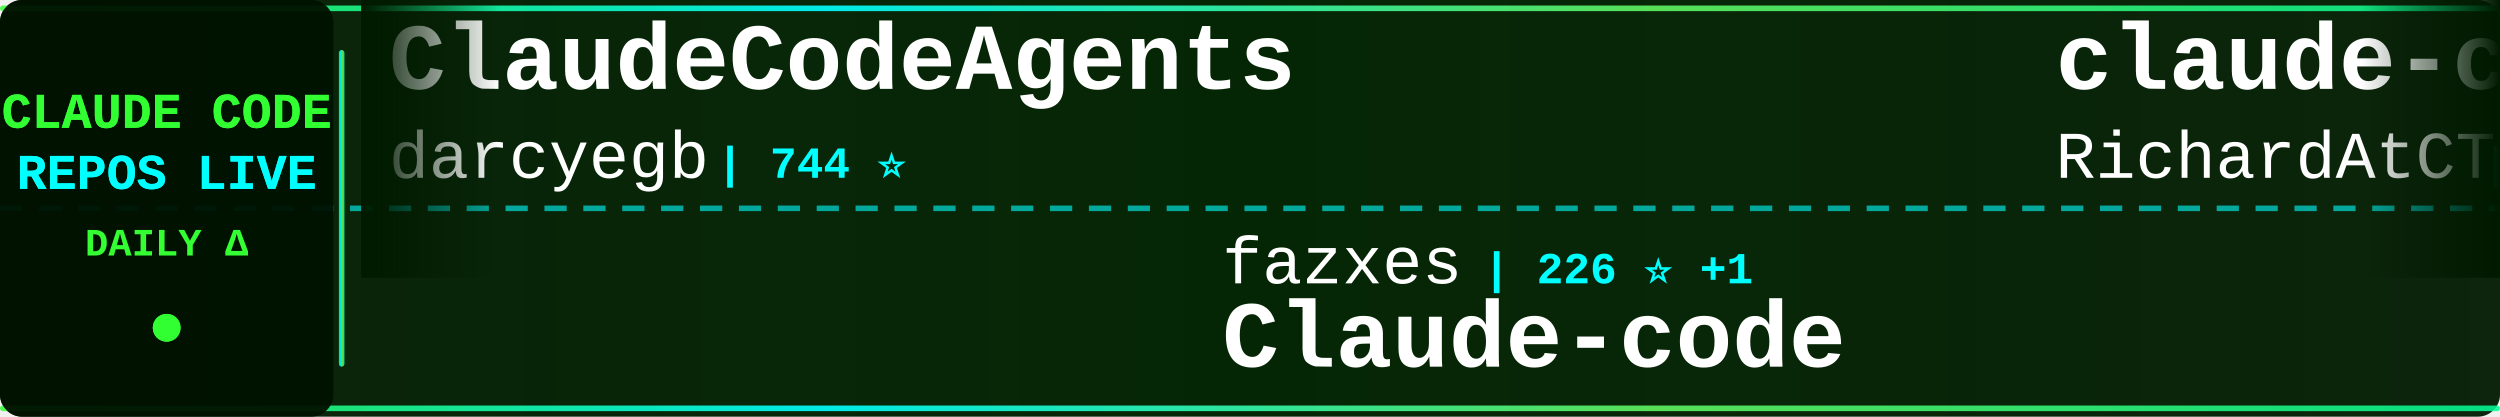
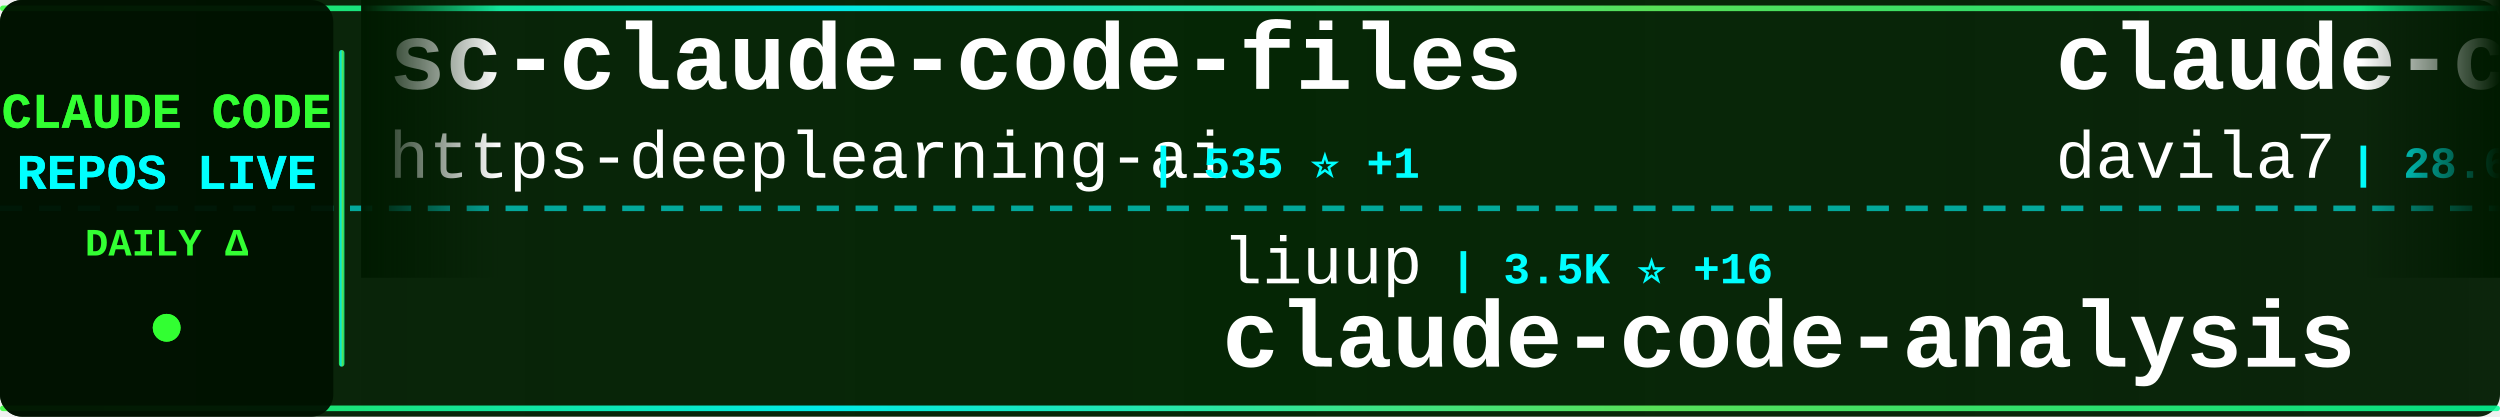
<svg xmlns="http://www.w3.org/2000/svg" width="900" height="150">
  <defs>
    <linearGradient id="tickerBg" x1="0%" y1="0%" x2="100%" y2="0%">
      <stop offset="0%" style="stop-color:#001a00;stop-opacity:0.95" />
      <stop offset="50%" style="stop-color:#002200;stop-opacity:0.98" />
      <stop offset="100%" style="stop-color:#001a00;stop-opacity:0.95" />
    </linearGradient>
    <linearGradient id="borderGrad" x1="0%" y1="0%" x2="100%" y2="0%">
      <stop offset="0%" style="stop-color:#33ff33;stop-opacity:0.85">
        <animate attributeName="stop-opacity" values="0.85;1;0.85" dur="2s" repeatCount="indefinite" />
      </stop>
      <stop offset="33%" style="stop-color:#00ffff;stop-opacity:0.9">
        <animate attributeName="stop-opacity" values="0.9;1;0.9" dur="2.2s" repeatCount="indefinite" />
      </stop>
      <stop offset="66%" style="stop-color:#66ff66;stop-opacity:0.85">
        <animate attributeName="stop-opacity" values="0.85;1;0.85" dur="1.8s" repeatCount="indefinite" />
      </stop>
      <stop offset="100%" style="stop-color:#00ff99;stop-opacity:0.85">
        <animate attributeName="stop-opacity" values="0.85;1;0.85" dur="2s" repeatCount="indefinite" />
      </stop>
    </linearGradient>
    <filter id="textGlow">
      <feGaussianBlur stdDeviation="0.1" result="coloredBlur" />
      <feMerge>
        <feMergeNode in="coloredBlur" />
        <feMergeNode in="SourceGraphic" />
      </feMerge>
    </filter>
    <filter id="metricGlow">
      <feGaussianBlur stdDeviation="0.2" result="coloredBlur" />
      <feMerge>
        <feMergeNode in="coloredBlur" />
        <feMergeNode in="SourceGraphic" />
      </feMerge>
    </filter>
    <linearGradient id="leftFade" x1="0%" y1="0%" x2="100%" y2="0%">
      <stop offset="0%" style="stop-color:#001a00;stop-opacity:1" />
      <stop offset="100%" style="stop-color:#001a00;stop-opacity:0" />
    </linearGradient>
    <linearGradient id="rightFade" x1="0%" y1="0%" x2="100%" y2="0%">
      <stop offset="0%" style="stop-color:#001a00;stop-opacity:0" />
      <stop offset="100%" style="stop-color:#001a00;stop-opacity:1" />
    </linearGradient>
  </defs>
  <rect width="900" height="150" fill="url(#tickerBg)" rx="8" />
  <rect x="0" y="2" width="900" height="2" fill="url(#borderGrad)" rx="1" />
  <rect x="0" y="146" width="900" height="2" fill="url(#borderGrad)" rx="1" />
  <line x1="0" y1="75" x2="900" y2="75" stroke="#00ffff" stroke-width="2" stroke-dasharray="8 6" opacity="0.6" />
  <rect x="0" y="0" width="120" height="150" fill="#001100" opacity="0.95" rx="8" />
  <text x="60" y="46" font-family="'Courier New', monospace" font-size="18" font-weight="bold" fill="#33ff33" text-anchor="middle" filter="url(#textGlow)">
    CLAUDE CODE
  </text>
  <text x="60" y="68" font-family="'Courier New', monospace" font-size="18" font-weight="bold" fill="#00ffff" text-anchor="middle" filter="url(#textGlow)">
    REPOS LIVE
  </text>
  <text x="60" y="92" font-family="'Courier New', monospace" font-size="14" font-weight="bold" fill="#33ff33" text-anchor="middle">
    DAILY Δ
  </text>
  <circle cx="60" cy="118" r="5" fill="#33ff33" filter="url(#metricGlow)">
    <animate attributeName="r" values="4;6;4" dur="1.5s" repeatCount="indefinite" />
    <animate attributeName="opacity" values="0.6;1;0.6" dur="1.5s" repeatCount="indefinite" />
  </circle>
  <rect x="122" y="18" width="2" height="114" fill="url(#borderGrad)" rx="1" />
  <clipPath id="tickerClip">
    <rect x="130" y="0" width="770" height="150" />
  </clipPath>
  <g clip-path="url(#tickerClip)">
    <g id="tickerItems">
      <animateTransform attributeName="transform" attributeType="XML" type="translate" from="0 0" to="-3000 0" dur="54s" repeatCount="indefinite" />
      <g transform="translate(0, 0)">
-         <text x="140" y="32" font-family="'Courier New', monospace" font-size="34" font-weight="bold" fill="#ffffff">ClaudeCodeAgents</text>
-         <text x="140" y="64" font-family="'Courier New', monospace" font-size="24" font-weight="normal" fill="#ffffff" opacity="1.0">darcyegb</text>
-         <text x="258" y="64" font-family="'Courier New', monospace" font-size="16" font-weight="bold" fill="#00ffff"> | 744 ⭐</text>
-       </g>
-       <g transform="translate(300, 0)">
-         <text x="140" y="102" font-family="'Courier New', monospace" font-size="24" font-weight="normal" fill="#ffffff" opacity="1.0">fazxes</text>
-         <text x="234" y="102" font-family="'Courier New', monospace" font-size="16" font-weight="bold" fill="#00ffff"> | 226 ⭐ +1</text>
-         <text x="140" y="132" font-family="'Courier New', monospace" font-size="34" font-weight="bold" fill="#ffffff">Claude-code</text>
-       </g>
-       <g transform="translate(600, 0)">
-         <text x="140" y="32" font-family="'Courier New', monospace" font-size="34" font-weight="bold" fill="#ffffff">claude-code-telegram</text>
-         <text x="140" y="64" font-family="'Courier New', monospace" font-size="24" font-weight="normal" fill="#ffffff" opacity="1.0">RichardAtCT</text>
-         <text x="294" y="64" font-family="'Courier New', monospace" font-size="16" font-weight="bold" fill="#00ffff"> | 2.7K ⭐</text>
-       </g>
-       <g transform="translate(900, 0)">
-         <text x="140" y="102" font-family="'Courier New', monospace" font-size="24" font-weight="normal" fill="#ffffff" opacity="1.0">router-for-me</text>
-         <text x="318" y="102" font-family="'Courier New', monospace" font-size="16" font-weight="bold" fill="#00ffff"> | 39.7K ⭐ +131</text>
-         <text x="140" y="132" font-family="'Courier New', monospace" font-size="34" font-weight="bold" fill="#ffffff">CLIProxyAPI</text>
-       </g>
-       <g transform="translate(1200, 0)">
-         <text x="140" y="32" font-family="'Courier New', monospace" font-size="34" font-weight="bold" fill="#ffffff">arcads-claude-code</text>
-         <text x="140" y="64" font-family="'Courier New', monospace" font-size="24" font-weight="normal" fill="#ffffff" opacity="1.0">krusemediallc</text>
-         <text x="318" y="64" font-family="'Courier New', monospace" font-size="16" font-weight="bold" fill="#00ffff"> | 991 ⭐ +9</text>
-       </g>
-       <g transform="translate(1500, 0)">
-         <text x="140" y="102" font-family="'Courier New', monospace" font-size="24" font-weight="normal" fill="#ffffff" opacity="1.0">repowise-dev</text>
-         <text x="306" y="102" font-family="'Courier New', monospace" font-size="16" font-weight="bold" fill="#00ffff"> | 1.1K ⭐</text>
-         <text x="140" y="132" font-family="'Courier New', monospace" font-size="34" font-weight="bold" fill="#ffffff">claude-code-prompts</text>
-       </g>
-       <g transform="translate(1800, 0)">
-         <text x="140" y="32" font-family="'Courier New', monospace" font-size="34" font-weight="bold" fill="#ffffff">claude-code-pm-course</text>
-         <text x="140" y="64" font-family="'Courier New', monospace" font-size="24" font-weight="normal" fill="#ffffff" opacity="1.0">carlvellotti</text>
-         <text x="306" y="64" font-family="'Courier New', monospace" font-size="16" font-weight="bold" fill="#00ffff"> | 2.1K ⭐ +1</text>
-       </g>
-       <g transform="translate(2100, 0)">
-         <text x="140" y="102" font-family="'Courier New', monospace" font-size="24" font-weight="normal" fill="#ffffff" opacity="1.0">OneRedOak</text>
-         <text x="270" y="102" font-family="'Courier New', monospace" font-size="16" font-weight="bold" fill="#00ffff"> | 3.9K ⭐ +1</text>
-         <text x="140" y="132" font-family="'Courier New', monospace" font-size="34" font-weight="bold" fill="#ffffff">claude-code-workflows</text>
-       </g>
-       <g transform="translate(2400, 0)">
        <text x="140" y="32" font-family="'Courier New', monospace" font-size="34" font-weight="bold" fill="#ffffff">sc-claude-code-files</text>
        <text x="140" y="64" font-family="'Courier New', monospace" font-size="24" font-weight="normal" fill="#ffffff" opacity="1.0">https-deeplearning-ai</text>
        <text x="414" y="64" font-family="'Courier New', monospace" font-size="16" font-weight="bold" fill="#00ffff"> | 535 ⭐ +1</text>
      </g>
+       <g transform="translate(300, 0)">
+         <text x="140" y="102" font-family="'Courier New', monospace" font-size="24" font-weight="normal" fill="#ffffff" opacity="1.0">liuup</text>
+         <text x="222" y="102" font-family="'Courier New', monospace" font-size="16" font-weight="bold" fill="#00ffff"> | 3.5K ⭐ +16</text>
+         <text x="140" y="132" font-family="'Courier New', monospace" font-size="34" font-weight="bold" fill="#ffffff">claude-code-analysis</text>
+       </g>
+       <g transform="translate(600, 0)">
+         <text x="140" y="32" font-family="'Courier New', monospace" font-size="34" font-weight="bold" fill="#ffffff">claude-code-templates</text>
+         <text x="140" y="64" font-family="'Courier New', monospace" font-size="24" font-weight="normal" fill="#ffffff" opacity="1.0">davila7</text>
+         <text x="246" y="64" font-family="'Courier New', monospace" font-size="16" font-weight="bold" fill="#00ffff"> | 28.6K ⭐ +30</text>
+       </g>
+       <g transform="translate(900, 0)">
+         <text x="140" y="102" font-family="'Courier New', monospace" font-size="24" font-weight="normal" fill="#ffffff" opacity="1.0">chauncygu</text>
+         <text x="270" y="102" font-family="'Courier New', monospace" font-size="16" font-weight="bold" fill="#00ffff"> | 2.7K ⭐ +4</text>
+         <text x="140" y="132" font-family="'Courier New', monospace" font-size="34" font-weight="bold" fill="#ffffff">collection-claude-code-s...</text>
+       </g>
+       <g transform="translate(1200, 0)">
+         <text x="140" y="32" font-family="'Courier New', monospace" font-size="34" font-weight="bold" fill="#ffffff">claude-code-hooks-master...</text>
+         <text x="140" y="64" font-family="'Courier New', monospace" font-size="24" font-weight="normal" fill="#ffffff" opacity="1.0">disler</text>
+         <text x="234" y="64" font-family="'Courier New', monospace" font-size="16" font-weight="bold" fill="#00ffff"> | 3.8K ⭐ +1</text>
+       </g>
+       <g transform="translate(1500, 0)">
+         <text x="140" y="102" font-family="'Courier New', monospace" font-size="24" font-weight="normal" fill="#ffffff" opacity="1.0">musistudio</text>
+         <text x="282" y="102" font-family="'Courier New', monospace" font-size="16" font-weight="bold" fill="#00ffff"> | 35.7K ⭐ +20</text>
+         <text x="140" y="132" font-family="'Courier New', monospace" font-size="34" font-weight="bold" fill="#ffffff">claude-code-router</text>
+       </g>
+       <g transform="translate(1800, 0)">
+         <text x="140" y="32" font-family="'Courier New', monospace" font-size="34" font-weight="bold" fill="#ffffff">claude_code_src</text>
+         <text x="140" y="64" font-family="'Courier New', monospace" font-size="24" font-weight="normal" fill="#ffffff" opacity="1.0">ponponon</text>
+         <text x="258" y="64" font-family="'Courier New', monospace" font-size="16" font-weight="bold" fill="#00ffff"> | 2.3K ⭐</text>
+       </g>
+       <g transform="translate(2100, 0)">
+         <text x="140" y="102" font-family="'Courier New', monospace" font-size="24" font-weight="normal" fill="#ffffff" opacity="1.0">FlorianBruniaux</text>
+         <text x="342" y="102" font-family="'Courier New', monospace" font-size="16" font-weight="bold" fill="#00ffff"> | 5.4K ⭐ +9</text>
+         <text x="140" y="132" font-family="'Courier New', monospace" font-size="34" font-weight="bold" fill="#ffffff">claude-code-ultimate-gui...</text>
+       </g>
+       <g transform="translate(2400, 0)">
+         <text x="140" y="32" font-family="'Courier New', monospace" font-size="34" font-weight="bold" fill="#ffffff">Claude-code</text>
+         <text x="140" y="64" font-family="'Courier New', monospace" font-size="24" font-weight="normal" fill="#ffffff" opacity="1.0">zstmfhy</text>
+         <text x="246" y="64" font-family="'Courier New', monospace" font-size="16" font-weight="bold" fill="#00ffff"> | 190 ⭐</text>
+       </g>
      <g transform="translate(2700, 0)">
-         <text x="140" y="102" font-family="'Courier New', monospace" font-size="24" font-weight="normal" fill="#ffffff" opacity="1.0">Windy3f3f3f3f</text>
-         <text x="318" y="102" font-family="'Courier New', monospace" font-size="16" font-weight="bold" fill="#00ffff"> | 2.2K ⭐ +19</text>
-         <text x="140" y="132" font-family="'Courier New', monospace" font-size="34" font-weight="bold" fill="#ffffff">claude-code-from-scratch</text>
+         <text x="140" y="102" font-family="'Courier New', monospace" font-size="24" font-weight="normal" fill="#ffffff" opacity="1.0">AprilNEA</text>
+         <text x="258" y="102" font-family="'Courier New', monospace" font-size="16" font-weight="bold" fill="#00ffff"> | 390 ⭐ +2</text>
+         <text x="140" y="132" font-family="'Courier New', monospace" font-size="34" font-weight="bold" fill="#ffffff">claude-code-source</text>
      </g>
      <g transform="translate(3000, 0)">
-         <text x="140" y="32" font-family="'Courier New', monospace" font-size="34" font-weight="bold" fill="#ffffff">ClaudeCodeAgents</text>
-         <text x="140" y="64" font-family="'Courier New', monospace" font-size="24" font-weight="normal" fill="#ffffff" opacity="1.0">darcyegb</text>
-         <text x="258" y="64" font-family="'Courier New', monospace" font-size="16" font-weight="bold" fill="#00ffff"> | 744 ⭐</text>
+         <text x="140" y="32" font-family="'Courier New', monospace" font-size="34" font-weight="bold" fill="#ffffff">sc-claude-code-files</text>
+         <text x="140" y="64" font-family="'Courier New', monospace" font-size="24" font-weight="normal" fill="#ffffff" opacity="1.0">https-deeplearning-ai</text>
+         <text x="414" y="64" font-family="'Courier New', monospace" font-size="16" font-weight="bold" fill="#00ffff"> | 535 ⭐ +1</text>
      </g>
      <g transform="translate(3300, 0)">
-         <text x="140" y="102" font-family="'Courier New', monospace" font-size="24" font-weight="normal" fill="#ffffff" opacity="1.0">fazxes</text>
-         <text x="234" y="102" font-family="'Courier New', monospace" font-size="16" font-weight="bold" fill="#00ffff"> | 226 ⭐ +1</text>
-         <text x="140" y="132" font-family="'Courier New', monospace" font-size="34" font-weight="bold" fill="#ffffff">Claude-code</text>
+         <text x="140" y="102" font-family="'Courier New', monospace" font-size="24" font-weight="normal" fill="#ffffff" opacity="1.0">liuup</text>
+         <text x="222" y="102" font-family="'Courier New', monospace" font-size="16" font-weight="bold" fill="#00ffff"> | 3.5K ⭐ +16</text>
+         <text x="140" y="132" font-family="'Courier New', monospace" font-size="34" font-weight="bold" fill="#ffffff">claude-code-analysis</text>
      </g>
      <g transform="translate(3600, 0)">
-         <text x="140" y="32" font-family="'Courier New', monospace" font-size="34" font-weight="bold" fill="#ffffff">claude-code-telegram</text>
-         <text x="140" y="64" font-family="'Courier New', monospace" font-size="24" font-weight="normal" fill="#ffffff" opacity="1.0">RichardAtCT</text>
-         <text x="294" y="64" font-family="'Courier New', monospace" font-size="16" font-weight="bold" fill="#00ffff"> | 2.7K ⭐</text>
+         <text x="140" y="32" font-family="'Courier New', monospace" font-size="34" font-weight="bold" fill="#ffffff">claude-code-templates</text>
+         <text x="140" y="64" font-family="'Courier New', monospace" font-size="24" font-weight="normal" fill="#ffffff" opacity="1.0">davila7</text>
+         <text x="246" y="64" font-family="'Courier New', monospace" font-size="16" font-weight="bold" fill="#00ffff"> | 28.6K ⭐ +30</text>
      </g>
      <g transform="translate(3900, 0)">
-         <text x="140" y="102" font-family="'Courier New', monospace" font-size="24" font-weight="normal" fill="#ffffff" opacity="1.0">router-for-me</text>
-         <text x="318" y="102" font-family="'Courier New', monospace" font-size="16" font-weight="bold" fill="#00ffff"> | 39.7K ⭐ +131</text>
-         <text x="140" y="132" font-family="'Courier New', monospace" font-size="34" font-weight="bold" fill="#ffffff">CLIProxyAPI</text>
+         <text x="140" y="102" font-family="'Courier New', monospace" font-size="24" font-weight="normal" fill="#ffffff" opacity="1.0">chauncygu</text>
+         <text x="270" y="102" font-family="'Courier New', monospace" font-size="16" font-weight="bold" fill="#00ffff"> | 2.7K ⭐ +4</text>
+         <text x="140" y="132" font-family="'Courier New', monospace" font-size="34" font-weight="bold" fill="#ffffff">collection-claude-code-s...</text>
      </g>
    </g>
  </g>
  <rect x="130" y="0" width="50" height="100" fill="url(#leftFade)" />
  <rect x="850" y="0" width="50" height="100" fill="url(#rightFade)" />
</svg>
